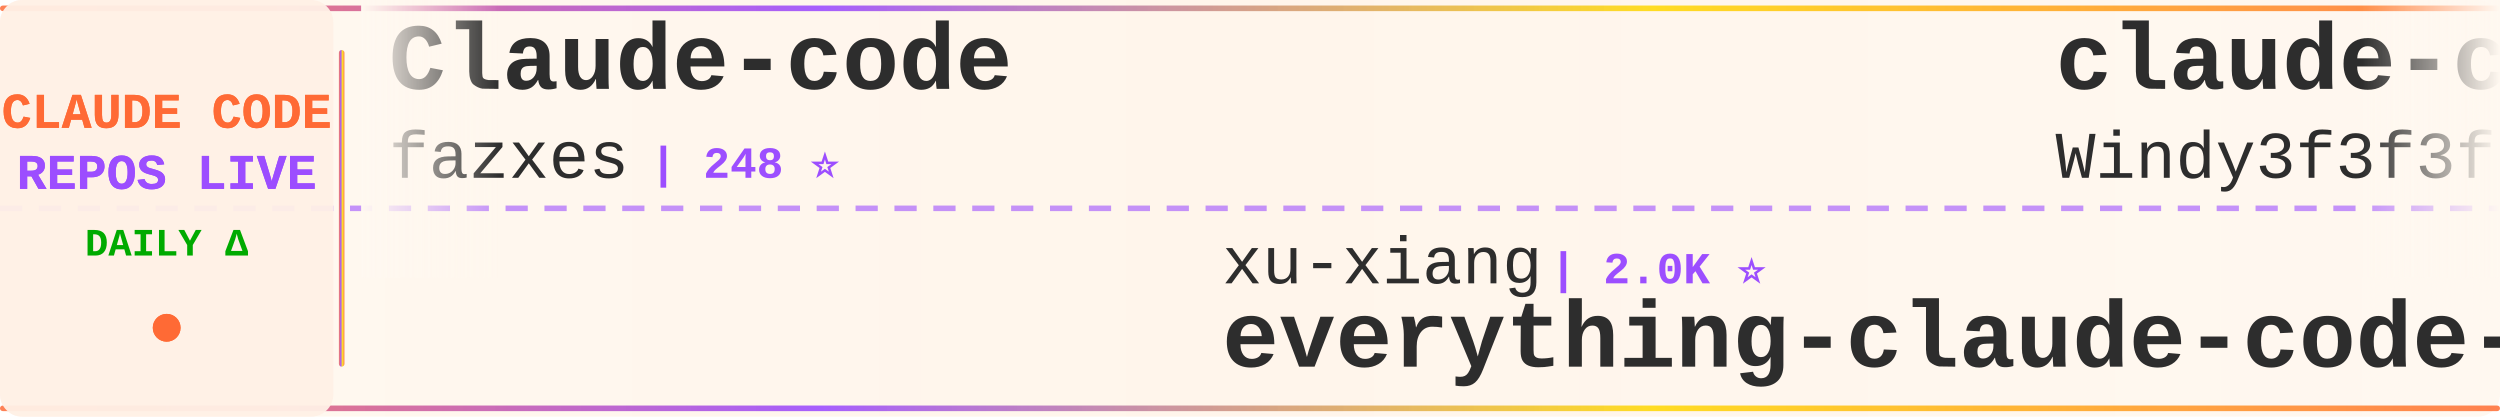
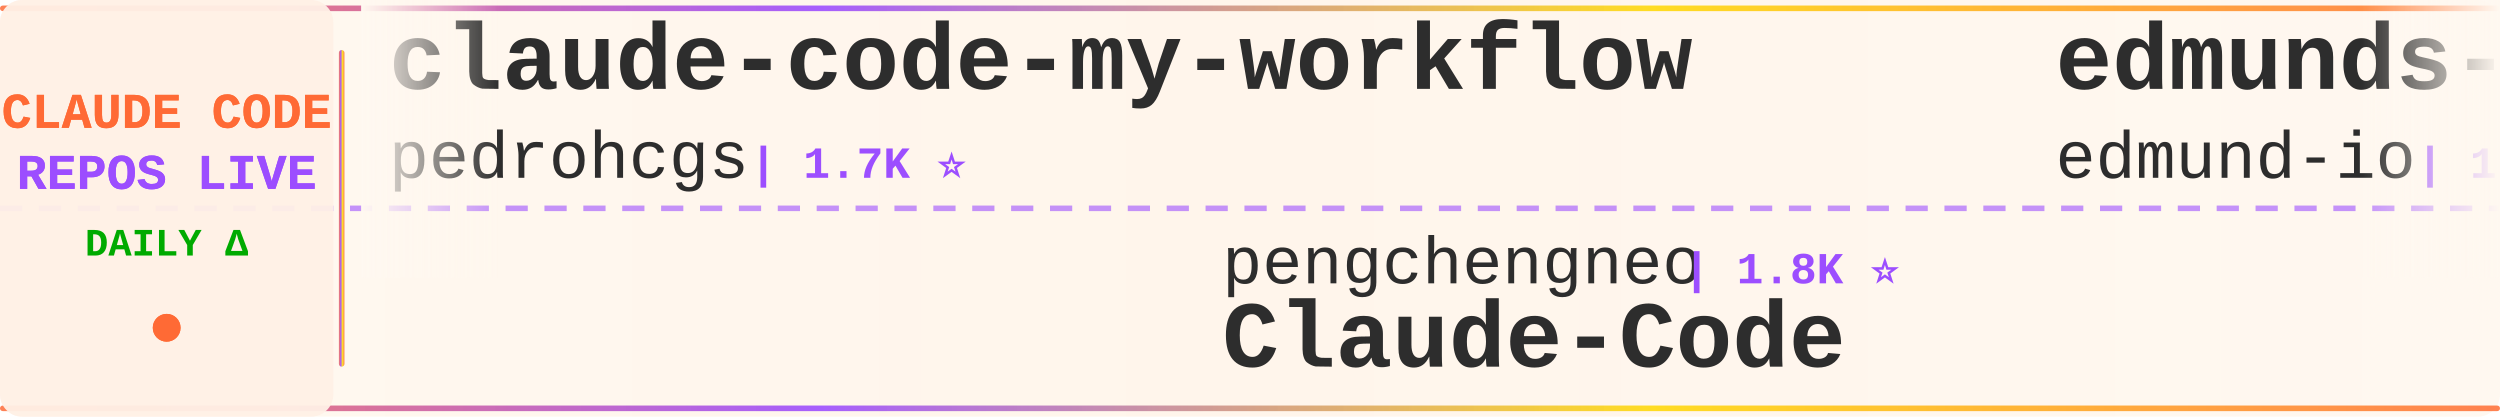
<svg xmlns="http://www.w3.org/2000/svg" width="900" height="150">
  <defs>
    <linearGradient id="tickerBg" x1="0%" y1="0%" x2="100%" y2="0%">
      <stop offset="0%" style="stop-color:#fff8f0;stop-opacity:0.98" />
      <stop offset="50%" style="stop-color:#fff5eb;stop-opacity:1" />
      <stop offset="100%" style="stop-color:#fff8f0;stop-opacity:0.98" />
    </linearGradient>
    <linearGradient id="borderGrad" x1="0%" y1="0%" x2="100%" y2="0%">
      <stop offset="0%" style="stop-color:#FF6B35;stop-opacity:0.85">
        <animate attributeName="stop-opacity" values="0.85;1;0.85" dur="2s" repeatCount="indefinite" />
      </stop>
      <stop offset="33%" style="stop-color:#9C4EFF;stop-opacity:0.9">
        <animate attributeName="stop-opacity" values="0.9;1;0.9" dur="2.2s" repeatCount="indefinite" />
      </stop>
      <stop offset="66%" style="stop-color:#FFD700;stop-opacity:0.85">
        <animate attributeName="stop-opacity" values="0.85;1;0.85" dur="1.8s" repeatCount="indefinite" />
      </stop>
      <stop offset="100%" style="stop-color:#FF6B35;stop-opacity:0.85">
        <animate attributeName="stop-opacity" values="0.85;1;0.85" dur="2s" repeatCount="indefinite" />
      </stop>
    </linearGradient>
    <filter id="textGlow">
      <feGaussianBlur stdDeviation="0.15" result="coloredBlur" />
      <feMerge>
        <feMergeNode in="coloredBlur" />
        <feMergeNode in="SourceGraphic" />
      </feMerge>
    </filter>
    <filter id="metricGlow">
      <feGaussianBlur stdDeviation="0.2" result="coloredBlur" />
      <feMerge>
        <feMergeNode in="coloredBlur" />
        <feMergeNode in="SourceGraphic" />
      </feMerge>
    </filter>
    <linearGradient id="leftFade" x1="0%" y1="0%" x2="100%" y2="0%">
      <stop offset="0%" style="stop-color:#fff8f0;stop-opacity:1" />
      <stop offset="100%" style="stop-color:#fff8f0;stop-opacity:0" />
    </linearGradient>
    <linearGradient id="rightFade" x1="0%" y1="0%" x2="100%" y2="0%">
      <stop offset="0%" style="stop-color:#fff8f0;stop-opacity:0" />
      <stop offset="100%" style="stop-color:#fff8f0;stop-opacity:1" />
    </linearGradient>
  </defs>
  <rect width="900" height="150" fill="url(#tickerBg)" rx="8" />
  <rect x="0" y="2" width="900" height="2" fill="url(#borderGrad)" rx="1" />
  <rect x="0" y="146" width="900" height="2" fill="url(#borderGrad)" rx="1" />
  <line x1="0" y1="75" x2="900" y2="75" stroke="#9C4EFF" stroke-width="2" stroke-dasharray="8 6" opacity="0.6" />
  <rect x="0" y="0" width="120" height="150" fill="#fff0e6" opacity="0.95" rx="8" />
  <text x="60" y="46" font-family="'Courier New', monospace" font-size="18" font-weight="bold" fill="#FF6B35" text-anchor="middle" filter="url(#textGlow)">
    CLAUDE CODE
  </text>
  <text x="60" y="68" font-family="'Courier New', monospace" font-size="18" font-weight="bold" fill="#9C4EFF" text-anchor="middle" filter="url(#textGlow)">
    REPOS LIVE
  </text>
  <text x="60" y="92" font-family="'Courier New', monospace" font-size="14" font-weight="bold" fill="#00aa00" text-anchor="middle">
    DAILY Δ
  </text>
  <circle cx="60" cy="118" r="5" fill="#FF6B35" filter="url(#metricGlow)">
    <animate attributeName="r" values="4;6;4" dur="1.5s" repeatCount="indefinite" />
    <animate attributeName="opacity" values="0.6;1;0.6" dur="1.5s" repeatCount="indefinite" />
  </circle>
  <rect x="122" y="18" width="2" height="114" fill="url(#borderGrad)" rx="1" />
  <clipPath id="tickerClip">
    <rect x="130" y="0" width="770" height="150" />
  </clipPath>
  <g clip-path="url(#tickerClip)">
    <g id="tickerItems">
      <animateTransform attributeName="transform" attributeType="XML" type="translate" from="0 0" to="-3000 0" dur="54s" repeatCount="indefinite" />
      <g transform="translate(0, 0)">
-         <text x="140" y="32" font-family="'Courier New', monospace" font-size="34" font-weight="bold" fill="#2d2d2d">Claude-code</text>
-         <text x="140" y="64" font-family="'Courier New', monospace" font-size="24" font-weight="normal" fill="#2d2d2d" opacity="1.0">fazxes</text>
-         <text x="234" y="64" font-family="'Courier New', monospace" font-size="16" font-weight="bold" fill="#9C4EFF"> | 248 ⭐</text>
+         <text x="140" y="32" font-family="'Courier New', monospace" font-size="34" font-weight="bold" fill="#2d2d2d">claude-code-my-workflow</text>
+         <text x="140" y="64" font-family="'Courier New', monospace" font-size="24" font-weight="normal" fill="#2d2d2d" opacity="1.0">pedrohcgs</text>
+         <text x="270" y="64" font-family="'Courier New', monospace" font-size="16" font-weight="bold" fill="#9C4EFF"> | 1.7K ⭐</text>
      </g>
      <g transform="translate(300, 0)">
-         <text x="140" y="102" font-family="'Courier New', monospace" font-size="24" font-weight="normal" fill="#2d2d2d" opacity="1.0">xu-xiang</text>
-         <text x="258" y="102" font-family="'Courier New', monospace" font-size="16" font-weight="bold" fill="#9C4EFF"> | 2.0K ⭐</text>
-         <text x="140" y="132" font-family="'Courier New', monospace" font-size="34" font-weight="bold" fill="#2d2d2d">everything-claude-code-z...</text>
+         <text x="140" y="102" font-family="'Courier New', monospace" font-size="24" font-weight="normal" fill="#2d2d2d" opacity="1.0">pengchengneo</text>
+         <text x="306" y="102" font-family="'Courier New', monospace" font-size="16" font-weight="bold" fill="#9C4EFF"> | 1.8K ⭐</text>
+         <text x="140" y="132" font-family="'Courier New', monospace" font-size="34" font-weight="bold" fill="#2d2d2d">Claude-Code</text>
      </g>
      <g transform="translate(600, 0)">
-         <text x="140" y="32" font-family="'Courier New', monospace" font-size="34" font-weight="bold" fill="#2d2d2d">claude-code-from-scratch</text>
-         <text x="140" y="64" font-family="'Courier New', monospace" font-size="24" font-weight="normal" fill="#2d2d2d" opacity="1.0">Windy3f3f3f3f</text>
-         <text x="318" y="64" font-family="'Courier New', monospace" font-size="16" font-weight="bold" fill="#9C4EFF"> | 2.8K ⭐</text>
+         <text x="140" y="32" font-family="'Courier New', monospace" font-size="34" font-weight="bold" fill="#2d2d2d">edmunds-claude-code</text>
+         <text x="140" y="64" font-family="'Courier New', monospace" font-size="24" font-weight="normal" fill="#2d2d2d" opacity="1.0">edmund-io</text>
+         <text x="270" y="64" font-family="'Courier New', monospace" font-size="16" font-weight="bold" fill="#9C4EFF"> | 1.5K ⭐</text>
      </g>
      <g transform="translate(900, 0)">
-         <text x="140" y="102" font-family="'Courier New', monospace" font-size="24" font-weight="normal" fill="#2d2d2d" opacity="1.0">andrew-kramer-inno</text>
-         <text x="378" y="102" font-family="'Courier New', monospace" font-size="16" font-weight="bold" fill="#9C4EFF"> | 597 ⭐</text>
-         <text x="140" y="132" font-family="'Courier New', monospace" font-size="34" font-weight="bold" fill="#2d2d2d">claude-code-source-build</text>
+         <text x="140" y="102" font-family="'Courier New', monospace" font-size="24" font-weight="normal" fill="#2d2d2d" opacity="1.0">musistudio</text>
+         <text x="282" y="102" font-family="'Courier New', monospace" font-size="16" font-weight="bold" fill="#9C4EFF"> | 38.3K ⭐ +2</text>
+         <text x="140" y="132" font-family="'Courier New', monospace" font-size="34" font-weight="bold" fill="#2d2d2d">claude-code-router</text>
      </g>
      <g transform="translate(1200, 0)">
-         <text x="140" y="32" font-family="'Courier New', monospace" font-size="34" font-weight="bold" fill="#2d2d2d">ClaudeCode-Portable</text>
-         <text x="140" y="64" font-family="'Courier New', monospace" font-size="24" font-weight="normal" fill="#2d2d2d" opacity="1.0">techjarves</text>
-         <text x="282" y="64" font-family="'Courier New', monospace" font-size="16" font-weight="bold" fill="#9C4EFF"> | 1.6K ⭐</text>
+         <text x="140" y="32" font-family="'Courier New', monospace" font-size="34" font-weight="bold" fill="#2d2d2d">claude-code-security-rev...</text>
+         <text x="140" y="64" font-family="'Courier New', monospace" font-size="24" font-weight="normal" fill="#2d2d2d" opacity="1.0">anthropics</text>
+         <text x="282" y="64" font-family="'Courier New', monospace" font-size="16" font-weight="bold" fill="#9C4EFF"> | 7.1K ⭐ +1</text>
      </g>
      <g transform="translate(1500, 0)">
-         <text x="140" y="102" font-family="'Courier New', monospace" font-size="24" font-weight="normal" fill="#2d2d2d" opacity="1.0">shareAI-lab</text>
-         <text x="294" y="102" font-family="'Courier New', monospace" font-size="16" font-weight="bold" fill="#9C4EFF"> | 80.7K ⭐ +7</text>
-         <text x="140" y="132" font-family="'Courier New', monospace" font-size="34" font-weight="bold" fill="#2d2d2d">learn-claude-code</text>
+         <text x="140" y="102" font-family="'Courier New', monospace" font-size="24" font-weight="normal" fill="#2d2d2d" opacity="1.0">LING71671</text>
+         <text x="270" y="102" font-family="'Courier New', monospace" font-size="16" font-weight="bold" fill="#9C4EFF"> | 995 ⭐</text>
+         <text x="140" y="132" font-family="'Courier New', monospace" font-size="34" font-weight="bold" fill="#2d2d2d">Open-ClaudeCode</text>
      </g>
      <g transform="translate(1800, 0)">
-         <text x="140" y="32" font-family="'Courier New', monospace" font-size="34" font-weight="bold" fill="#2d2d2d">ClaudeCodeAgents</text>
-         <text x="140" y="64" font-family="'Courier New', monospace" font-size="24" font-weight="normal" fill="#2d2d2d" opacity="1.0">darcyegb</text>
-         <text x="258" y="64" font-family="'Courier New', monospace" font-size="16" font-weight="bold" fill="#9C4EFF"> | 782 ⭐</text>
+         <text x="140" y="32" font-family="'Courier New', monospace" font-size="34" font-weight="bold" fill="#2d2d2d">claude-code-source</text>
+         <text x="140" y="64" font-family="'Courier New', monospace" font-size="24" font-weight="normal" fill="#2d2d2d" opacity="1.0">JrCx7scC</text>
+         <text x="258" y="64" font-family="'Courier New', monospace" font-size="16" font-weight="bold" fill="#9C4EFF"> | 377 ⭐</text>
      </g>
      <g transform="translate(2100, 0)">
-         <text x="140" y="102" font-family="'Courier New', monospace" font-size="24" font-weight="normal" fill="#2d2d2d" opacity="1.0">oboard</text>
-         <text x="234" y="102" font-family="'Courier New', monospace" font-size="16" font-weight="bold" fill="#9C4EFF"> | 3.3K ⭐</text>
-         <text x="140" y="132" font-family="'Courier New', monospace" font-size="34" font-weight="bold" fill="#2d2d2d">claude-code-rev</text>
+         <text x="140" y="102" font-family="'Courier New', monospace" font-size="24" font-weight="normal" fill="#2d2d2d" opacity="1.0">Yuyz0112</text>
+         <text x="258" y="102" font-family="'Courier New', monospace" font-size="16" font-weight="bold" fill="#9C4EFF"> | 2.5K ⭐</text>
+         <text x="140" y="132" font-family="'Courier New', monospace" font-size="34" font-weight="bold" fill="#2d2d2d">claude-code-reverse</text>
      </g>
      <g transform="translate(2400, 0)">
-         <text x="140" y="32" font-family="'Courier New', monospace" font-size="34" font-weight="bold" fill="#2d2d2d">awesome-claude-code-plug...</text>
-         <text x="140" y="64" font-family="'Courier New', monospace" font-size="24" font-weight="normal" fill="#2d2d2d" opacity="1.0">ccplugins</text>
-         <text x="270" y="64" font-family="'Courier New', monospace" font-size="16" font-weight="bold" fill="#9C4EFF"> | 1.0K ⭐</text>
+         <text x="140" y="32" font-family="'Courier New', monospace" font-size="34" font-weight="bold" fill="#2d2d2d">everything-claude-code</text>
+         <text x="140" y="64" font-family="'Courier New', monospace" font-size="24" font-weight="normal" fill="#2d2d2d" opacity="1.0">WorldFlowAI</text>
+         <text x="294" y="64" font-family="'Courier New', monospace" font-size="16" font-weight="bold" fill="#9C4EFF"> | 6.8K ⭐ +8</text>
      </g>
      <g transform="translate(2700, 0)">
-         <text x="140" y="102" font-family="'Courier New', monospace" font-size="24" font-weight="normal" fill="#2d2d2d" opacity="1.0">davila7</text>
-         <text x="246" y="102" font-family="'Courier New', monospace" font-size="16" font-weight="bold" fill="#9C4EFF"> | 34.1K ⭐ +5</text>
-         <text x="140" y="132" font-family="'Courier New', monospace" font-size="34" font-weight="bold" fill="#2d2d2d">claude-code-templates</text>
+         <text x="140" y="102" font-family="'Courier New', monospace" font-size="24" font-weight="normal" fill="#2d2d2d" opacity="1.0">FlorianBruniaux</text>
+         <text x="342" y="102" font-family="'Courier New', monospace" font-size="16" font-weight="bold" fill="#9C4EFF"> | 6.9K ⭐ +122</text>
+         <text x="140" y="132" font-family="'Courier New', monospace" font-size="34" font-weight="bold" fill="#2d2d2d">claude-code-ultimate-gui...</text>
      </g>
      <g transform="translate(3000, 0)">
-         <text x="140" y="32" font-family="'Courier New', monospace" font-size="34" font-weight="bold" fill="#2d2d2d">Claude-code</text>
-         <text x="140" y="64" font-family="'Courier New', monospace" font-size="24" font-weight="normal" fill="#2d2d2d" opacity="1.0">fazxes</text>
-         <text x="234" y="64" font-family="'Courier New', monospace" font-size="16" font-weight="bold" fill="#9C4EFF"> | 248 ⭐</text>
+         <text x="140" y="32" font-family="'Courier New', monospace" font-size="34" font-weight="bold" fill="#2d2d2d">claude-code-my-workflow</text>
+         <text x="140" y="64" font-family="'Courier New', monospace" font-size="24" font-weight="normal" fill="#2d2d2d" opacity="1.0">pedrohcgs</text>
+         <text x="270" y="64" font-family="'Courier New', monospace" font-size="16" font-weight="bold" fill="#9C4EFF"> | 1.7K ⭐</text>
      </g>
      <g transform="translate(3300, 0)">
-         <text x="140" y="102" font-family="'Courier New', monospace" font-size="24" font-weight="normal" fill="#2d2d2d" opacity="1.0">xu-xiang</text>
-         <text x="258" y="102" font-family="'Courier New', monospace" font-size="16" font-weight="bold" fill="#9C4EFF"> | 2.0K ⭐</text>
-         <text x="140" y="132" font-family="'Courier New', monospace" font-size="34" font-weight="bold" fill="#2d2d2d">everything-claude-code-z...</text>
+         <text x="140" y="102" font-family="'Courier New', monospace" font-size="24" font-weight="normal" fill="#2d2d2d" opacity="1.0">pengchengneo</text>
+         <text x="306" y="102" font-family="'Courier New', monospace" font-size="16" font-weight="bold" fill="#9C4EFF"> | 1.8K ⭐</text>
+         <text x="140" y="132" font-family="'Courier New', monospace" font-size="34" font-weight="bold" fill="#2d2d2d">Claude-Code</text>
      </g>
      <g transform="translate(3600, 0)">
-         <text x="140" y="32" font-family="'Courier New', monospace" font-size="34" font-weight="bold" fill="#2d2d2d">claude-code-from-scratch</text>
-         <text x="140" y="64" font-family="'Courier New', monospace" font-size="24" font-weight="normal" fill="#2d2d2d" opacity="1.0">Windy3f3f3f3f</text>
-         <text x="318" y="64" font-family="'Courier New', monospace" font-size="16" font-weight="bold" fill="#9C4EFF"> | 2.8K ⭐</text>
+         <text x="140" y="32" font-family="'Courier New', monospace" font-size="34" font-weight="bold" fill="#2d2d2d">edmunds-claude-code</text>
+         <text x="140" y="64" font-family="'Courier New', monospace" font-size="24" font-weight="normal" fill="#2d2d2d" opacity="1.0">edmund-io</text>
+         <text x="270" y="64" font-family="'Courier New', monospace" font-size="16" font-weight="bold" fill="#9C4EFF"> | 1.5K ⭐</text>
      </g>
      <g transform="translate(3900, 0)">
-         <text x="140" y="102" font-family="'Courier New', monospace" font-size="24" font-weight="normal" fill="#2d2d2d" opacity="1.0">andrew-kramer-inno</text>
-         <text x="378" y="102" font-family="'Courier New', monospace" font-size="16" font-weight="bold" fill="#9C4EFF"> | 597 ⭐</text>
-         <text x="140" y="132" font-family="'Courier New', monospace" font-size="34" font-weight="bold" fill="#2d2d2d">claude-code-source-build</text>
+         <text x="140" y="102" font-family="'Courier New', monospace" font-size="24" font-weight="normal" fill="#2d2d2d" opacity="1.0">musistudio</text>
+         <text x="282" y="102" font-family="'Courier New', monospace" font-size="16" font-weight="bold" fill="#9C4EFF"> | 38.3K ⭐ +2</text>
+         <text x="140" y="132" font-family="'Courier New', monospace" font-size="34" font-weight="bold" fill="#2d2d2d">claude-code-router</text>
      </g>
    </g>
  </g>
  <rect x="130" y="0" width="50" height="100" fill="url(#leftFade)" />
  <rect x="850" y="0" width="50" height="100" fill="url(#rightFade)" />
</svg>
